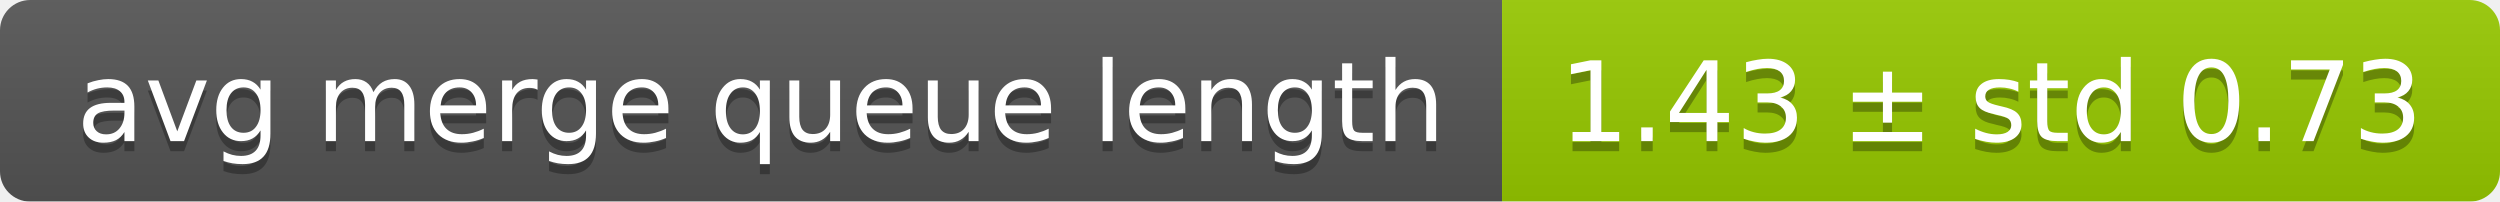
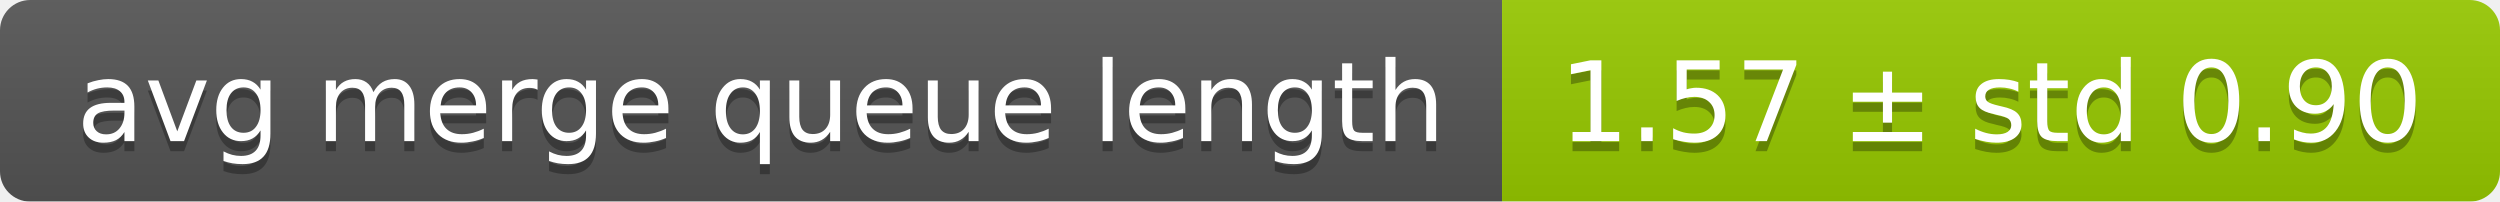
<svg xmlns="http://www.w3.org/2000/svg" width="248" height="20">
  <linearGradient id="smooth" x2="0" y2="100%">
    <stop offset="0" stop-color="#bbb" stop-opacity=".1" />
    <stop offset="1" stop-opacity=".1" />
  </linearGradient>
  <mask id="round">
    <rect width="248" height="20" rx="3" fill="#fff" />
  </mask>
  <g mask="url(#round)">
    <rect width="149" height="20" fill="#555" />
    <rect x="149" width="99" height="20" fill="#97ca00" />
    <rect width="248" height="20" fill="url(#smooth)" />
  </g>
  <g fill="#fff" text-anchor="middle" font-family="DejaVu Sans,Verdana,Geneva,sans-serif" font-size="11">
    <text x="75.5" y="15" fill="#010101" fill-opacity=".3">avg merge queue length</text>
    <text x="75.5" y="14">avg merge queue length</text>
-     <text x="197.5" y="15" fill="#010101" fill-opacity=".3">1.43 ± std 0.73</text>
-     <text x="197.5" y="14">1.43 ± std 0.73</text>
+     <text x="197.5" y="15" fill="#010101" fill-opacity=".3">1.57 ± std 0.90</text>
+     <text x="197.5" y="14">1.57 ± std 0.90</text>
  </g>
</svg>
